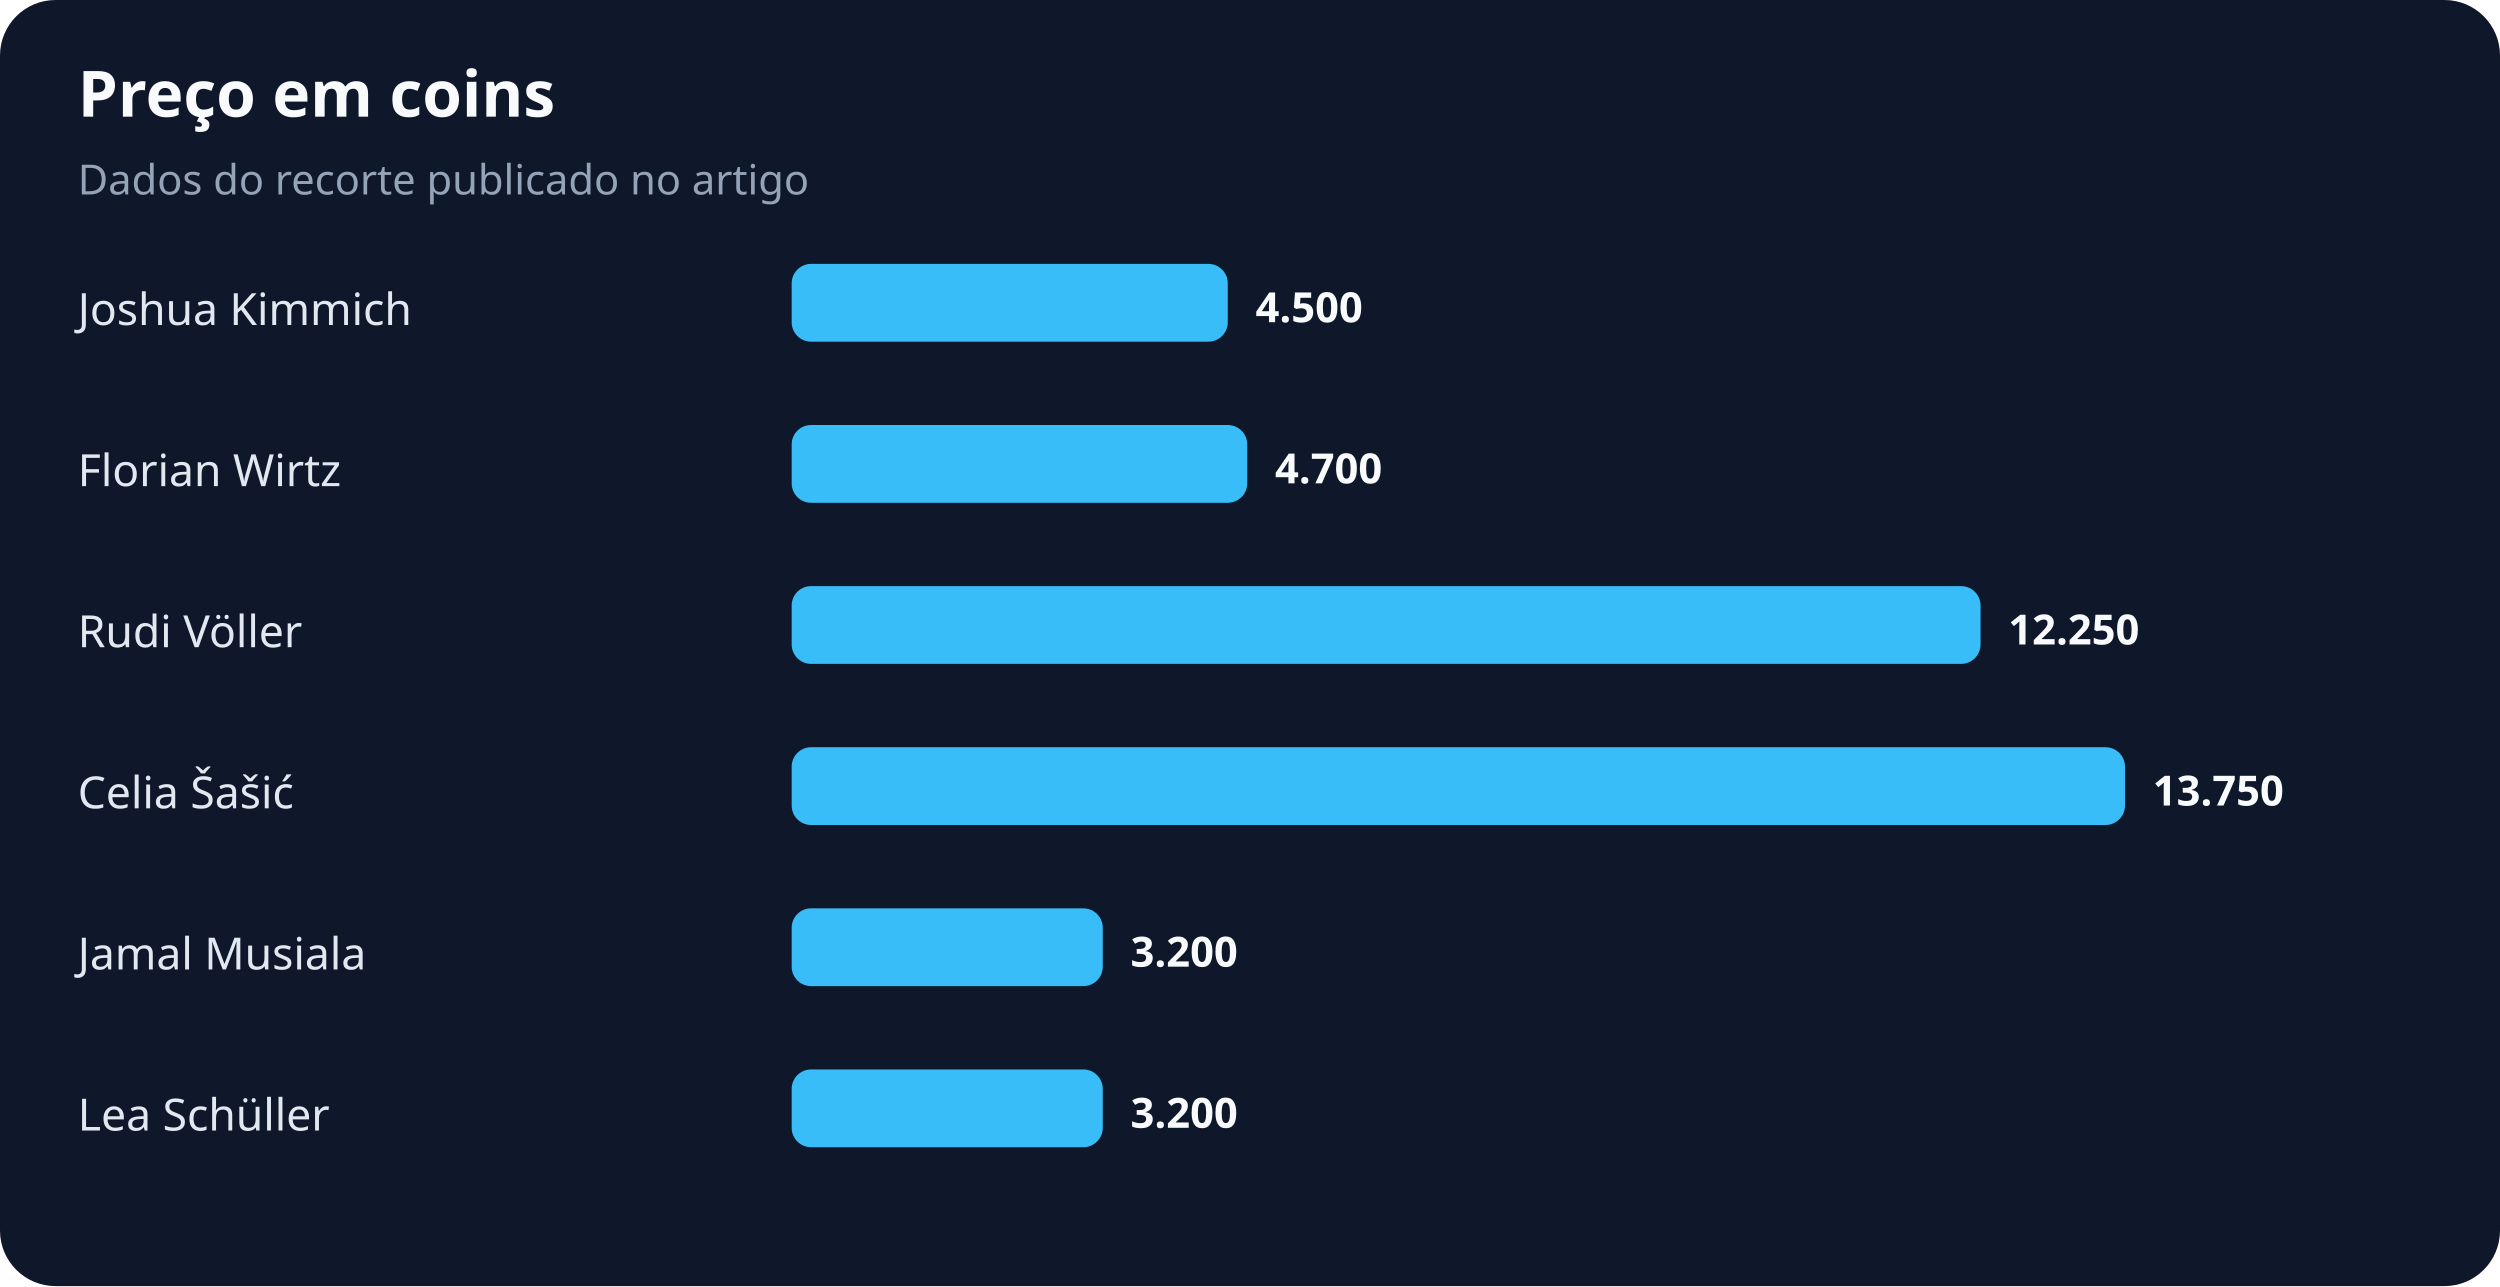
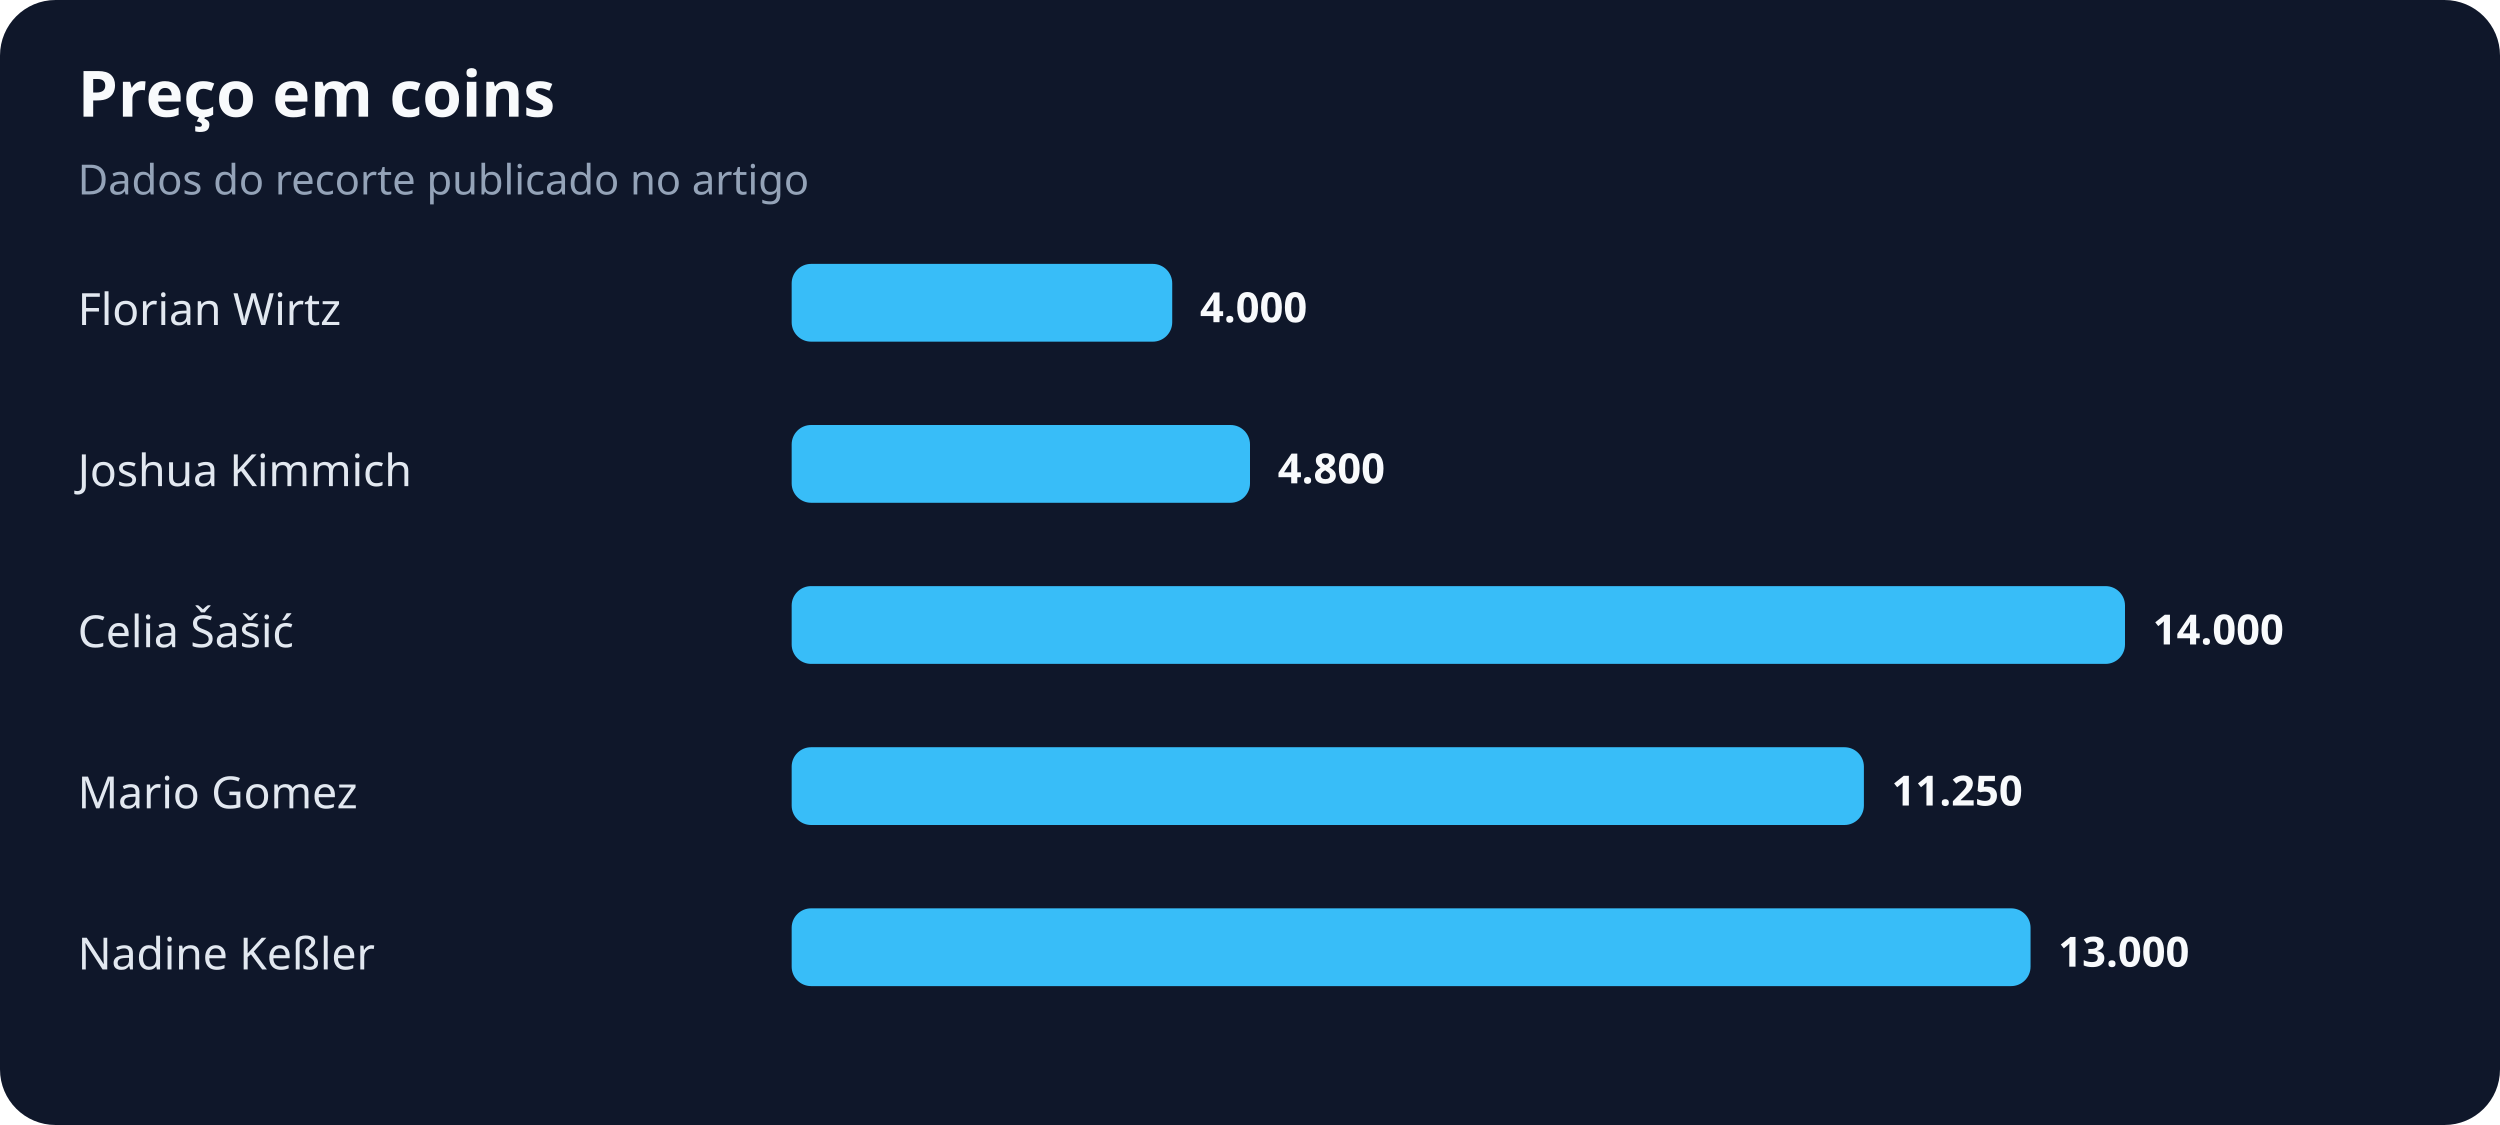
- <svg xmlns="http://www.w3.org/2000/svg" width="900" height="463" viewBox="0 0 900 463" role="img" aria-labelledby="title desc">
+ <svg xmlns="http://www.w3.org/2000/svg" width="900" height="405" viewBox="0 0 900 405" role="img" aria-labelledby="title desc">
  <rect width="100%" height="100%" rx="20" fill="#0f172a" />
  <text x="28" y="42" fill="#f8fafc" font-family="system-ui,sans-serif" font-size="23" font-weight="700">Preço em coins</text>
  <text x="28" y="70" fill="#94a3b8" font-family="system-ui,sans-serif" font-size="15">Dados do recorte publicado no artigo</text>
-   <text x="28" y="117" fill="#e2e8f0" font-family="system-ui,sans-serif" font-size="16">Joshua Kimmich</text>
-   <rect x="285" y="95" width="157" height="28" rx="7" fill="#38bdf8" />
-   <text x="452" y="116" fill="#f8fafc" font-family="system-ui,sans-serif" font-size="15" font-weight="700">4.500</text>
-   <text x="28" y="175" fill="#e2e8f0" font-family="system-ui,sans-serif" font-size="16">Florian Wirtz</text>
-   <rect x="285" y="153" width="164" height="28" rx="7" fill="#38bdf8" />
-   <text x="459" y="174" fill="#f8fafc" font-family="system-ui,sans-serif" font-size="15" font-weight="700">4.700</text>
-   <text x="28" y="233" fill="#e2e8f0" font-family="system-ui,sans-serif" font-size="16">Rudi Völler</text>
-   <rect x="285" y="211" width="428" height="28" rx="7" fill="#38bdf8" />
-   <text x="723" y="232" fill="#f8fafc" font-family="system-ui,sans-serif" font-size="15" font-weight="700">12.250</text>
-   <text x="28" y="291" fill="#e2e8f0" font-family="system-ui,sans-serif" font-size="16">Celia Šašić</text>
-   <rect x="285" y="269" width="480" height="28" rx="7" fill="#38bdf8" />
-   <text x="775" y="290" fill="#f8fafc" font-family="system-ui,sans-serif" font-size="15" font-weight="700">13.750</text>
-   <text x="28" y="349" fill="#e2e8f0" font-family="system-ui,sans-serif" font-size="16">Jamal Musiala</text>
-   <rect x="285" y="327" width="112" height="28" rx="7" fill="#38bdf8" />
-   <text x="407" y="348" fill="#f8fafc" font-family="system-ui,sans-serif" font-size="15" font-weight="700">3.200</text>
-   <text x="28" y="407" fill="#e2e8f0" font-family="system-ui,sans-serif" font-size="16">Lea Schüller</text>
-   <rect x="285" y="385" width="112" height="28" rx="7" fill="#38bdf8" />
-   <text x="407" y="406" fill="#f8fafc" font-family="system-ui,sans-serif" font-size="15" font-weight="700">3.200</text>
+   <text x="28" y="117" fill="#e2e8f0" font-family="system-ui,sans-serif" font-size="16">Florian Wirtz</text>
+   <rect x="285" y="95" width="137" height="28" rx="7" fill="#38bdf8" />
+   <text x="432" y="116" fill="#f8fafc" font-family="system-ui,sans-serif" font-size="15" font-weight="700">4.000</text>
+   <text x="28" y="175" fill="#e2e8f0" font-family="system-ui,sans-serif" font-size="16">Joshua Kimmich</text>
+   <rect x="285" y="153" width="165" height="28" rx="7" fill="#38bdf8" />
+   <text x="460" y="174" fill="#f8fafc" font-family="system-ui,sans-serif" font-size="15" font-weight="700">4.800</text>
+   <text x="28" y="233" fill="#e2e8f0" font-family="system-ui,sans-serif" font-size="16">Celia Šašić</text>
+   <rect x="285" y="211" width="480" height="28" rx="7" fill="#38bdf8" />
+   <text x="775" y="232" fill="#f8fafc" font-family="system-ui,sans-serif" font-size="15" font-weight="700">14.000</text>
+   <text x="28" y="291" fill="#e2e8f0" font-family="system-ui,sans-serif" font-size="16">Mario Gomez</text>
+   <rect x="285" y="269" width="386" height="28" rx="7" fill="#38bdf8" />
+   <text x="681" y="290" fill="#f8fafc" font-family="system-ui,sans-serif" font-size="15" font-weight="700">11.250</text>
+   <text x="28" y="349" fill="#e2e8f0" font-family="system-ui,sans-serif" font-size="16">Nadine Keßler</text>
+   <rect x="285" y="327" width="446" height="28" rx="7" fill="#38bdf8" />
+   <text x="741" y="348" fill="#f8fafc" font-family="system-ui,sans-serif" font-size="15" font-weight="700">13.000</text>
</svg>
